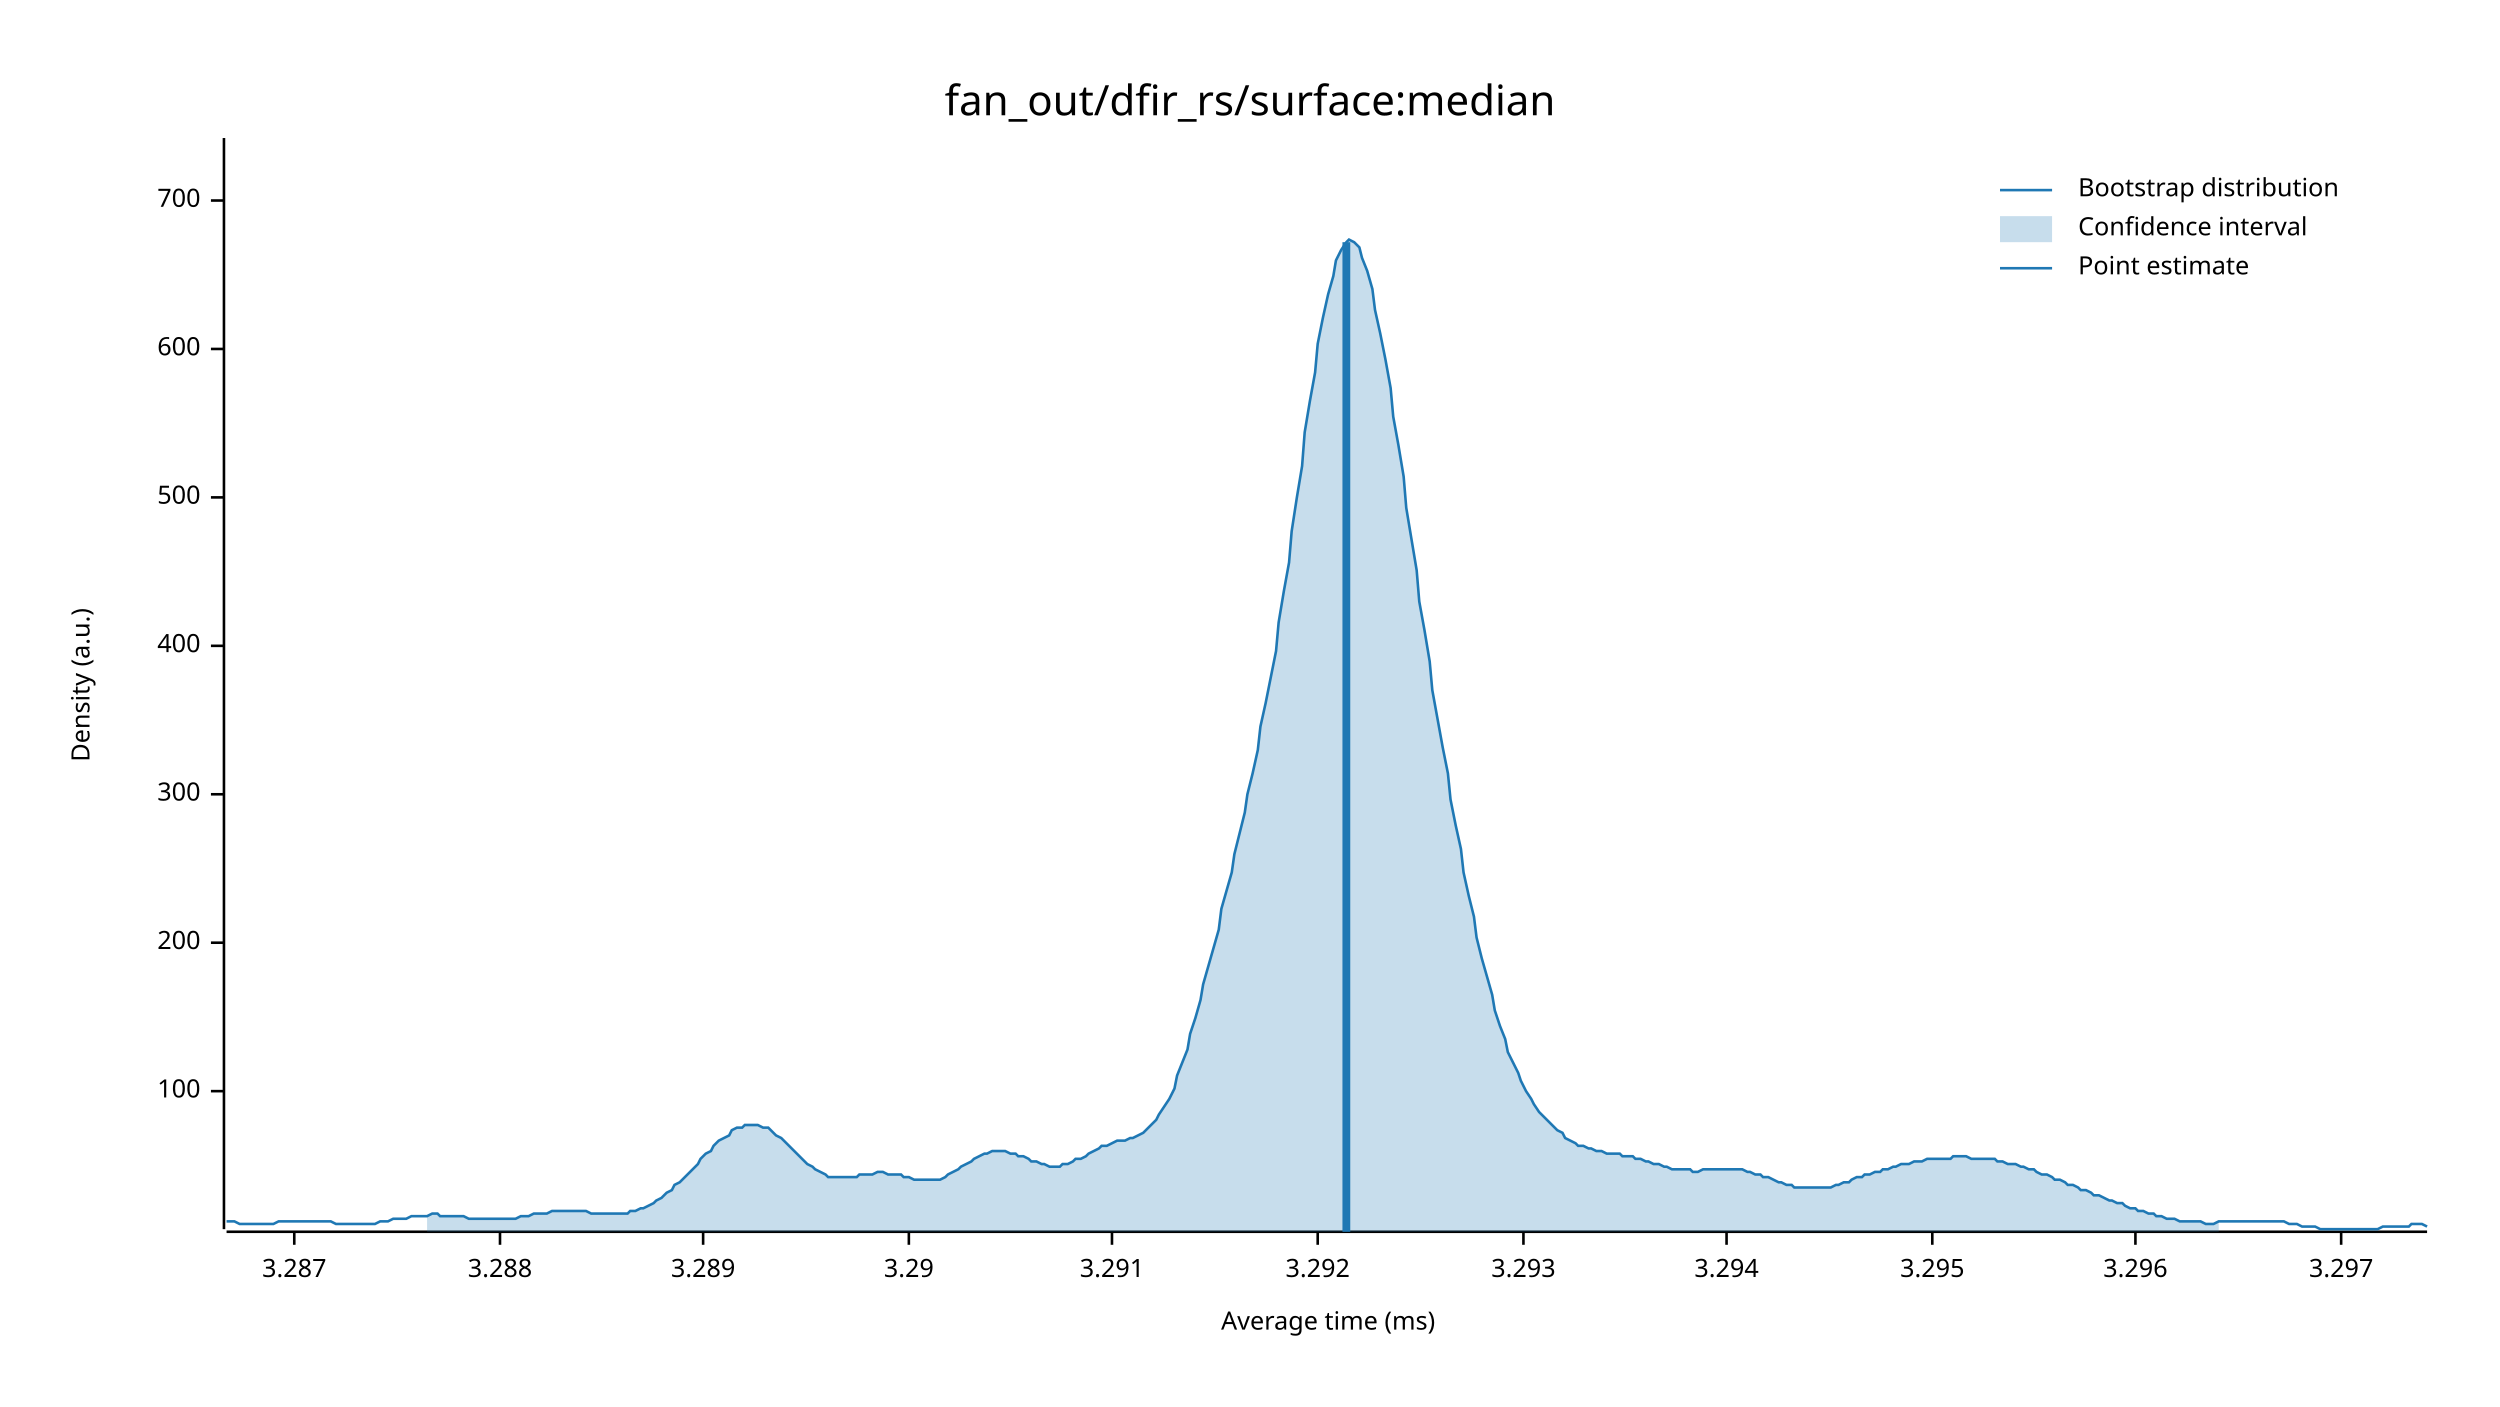
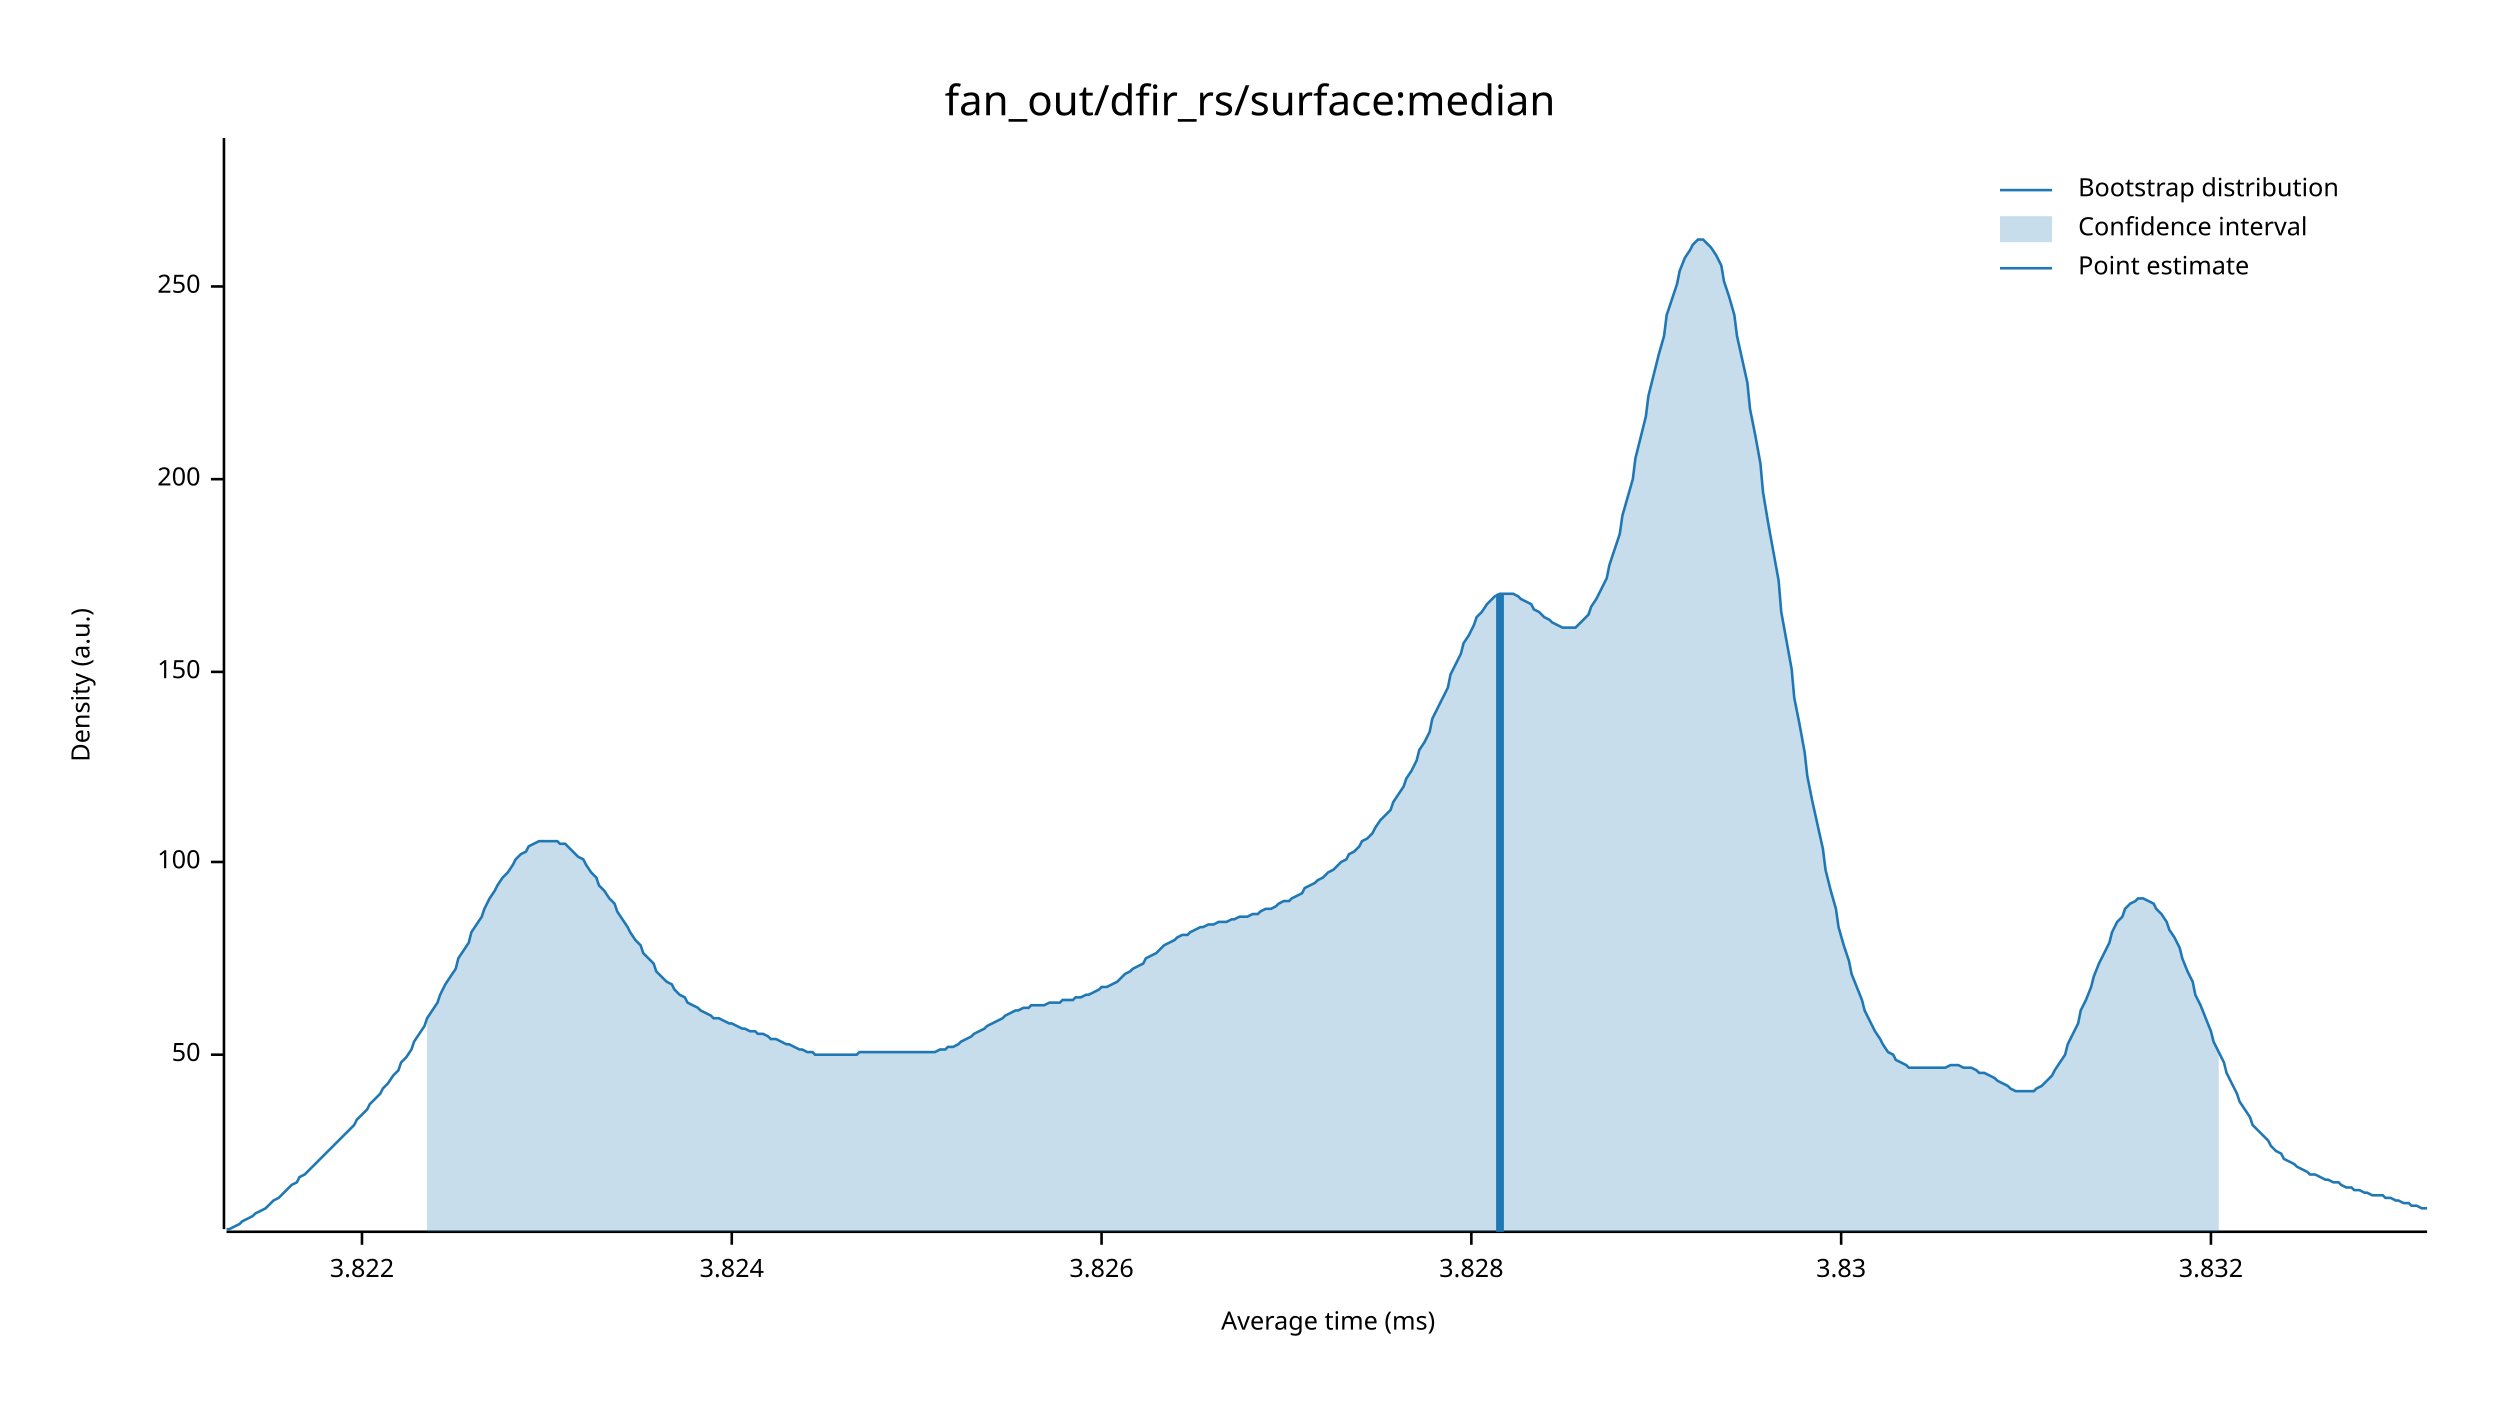
<svg xmlns="http://www.w3.org/2000/svg" width="960" height="540" viewBox="0 0 960 540">
  <text x="480" y="32" dy="0.76em" text-anchor="middle" font-family="sans-serif" font-size="16.129" opacity="1" fill="#000000">
fan_out/dfir_rs/surface:median
</text>
  <text x="27" y="263" dy="0.76em" text-anchor="middle" font-family="sans-serif" font-size="9.677" opacity="1" fill="#000000" transform="rotate(270, 27, 263)">
Density (a.u.)
</text>
  <text x="510" y="513" dy="-0.5ex" text-anchor="middle" font-family="sans-serif" font-size="9.677" opacity="1" fill="#000000">
Average time (ms)
</text>
  <polyline fill="none" opacity="1" stroke="#000000" stroke-width="1" points="86,53 86,472 " />
-   <text x="77" y="419" dy="0.5ex" text-anchor="end" font-family="sans-serif" font-size="9.677" opacity="1" fill="#000000">
+   <text x="77" y="405" dy="0.5ex" text-anchor="end" font-family="sans-serif" font-size="9.677" opacity="1" fill="#000000">
+ 50
+ </text>
+   <polyline fill="none" opacity="1" stroke="#000000" stroke-width="1" points="81,405 86,405 " />
+   <text x="77" y="331" dy="0.5ex" text-anchor="end" font-family="sans-serif" font-size="9.677" opacity="1" fill="#000000">
100
</text>
-   <polyline fill="none" opacity="1" stroke="#000000" stroke-width="1" points="81,419 86,419 " />
-   <text x="77" y="362" dy="0.5ex" text-anchor="end" font-family="sans-serif" font-size="9.677" opacity="1" fill="#000000">
+   <polyline fill="none" opacity="1" stroke="#000000" stroke-width="1" points="81,331 86,331 " />
+   <text x="77" y="258" dy="0.5ex" text-anchor="end" font-family="sans-serif" font-size="9.677" opacity="1" fill="#000000">
+ 150
+ </text>
+   <polyline fill="none" opacity="1" stroke="#000000" stroke-width="1" points="81,258 86,258 " />
+   <text x="77" y="184" dy="0.5ex" text-anchor="end" font-family="sans-serif" font-size="9.677" opacity="1" fill="#000000">
200
</text>
-   <polyline fill="none" opacity="1" stroke="#000000" stroke-width="1" points="81,362 86,362 " />
-   <text x="77" y="305" dy="0.5ex" text-anchor="end" font-family="sans-serif" font-size="9.677" opacity="1" fill="#000000">
- 300
+   <polyline fill="none" opacity="1" stroke="#000000" stroke-width="1" points="81,184 86,184 " />
+   <text x="77" y="110" dy="0.5ex" text-anchor="end" font-family="sans-serif" font-size="9.677" opacity="1" fill="#000000">
+ 250
</text>
-   <polyline fill="none" opacity="1" stroke="#000000" stroke-width="1" points="81,305 86,305 " />
-   <text x="77" y="248" dy="0.5ex" text-anchor="end" font-family="sans-serif" font-size="9.677" opacity="1" fill="#000000">
- 400
+   <polyline fill="none" opacity="1" stroke="#000000" stroke-width="1" points="81,110 86,110 " />
+   <polyline fill="none" opacity="1" stroke="#000000" stroke-width="1" points="87,473 932,473 " />
+   <text x="139" y="483" dy="0.76em" text-anchor="middle" font-family="sans-serif" font-size="9.677" opacity="1" fill="#000000">
+ 3.822
</text>
-   <polyline fill="none" opacity="1" stroke="#000000" stroke-width="1" points="81,248 86,248 " />
-   <text x="77" y="191" dy="0.5ex" text-anchor="end" font-family="sans-serif" font-size="9.677" opacity="1" fill="#000000">
- 500
+   <polyline fill="none" opacity="1" stroke="#000000" stroke-width="1" points="139,473 139,478 " />
+   <text x="281" y="483" dy="0.76em" text-anchor="middle" font-family="sans-serif" font-size="9.677" opacity="1" fill="#000000">
+ 3.824
</text>
-   <polyline fill="none" opacity="1" stroke="#000000" stroke-width="1" points="81,191 86,191 " />
-   <text x="77" y="134" dy="0.5ex" text-anchor="end" font-family="sans-serif" font-size="9.677" opacity="1" fill="#000000">
- 600
+   <polyline fill="none" opacity="1" stroke="#000000" stroke-width="1" points="281,473 281,478 " />
+   <text x="423" y="483" dy="0.76em" text-anchor="middle" font-family="sans-serif" font-size="9.677" opacity="1" fill="#000000">
+ 3.826
</text>
-   <polyline fill="none" opacity="1" stroke="#000000" stroke-width="1" points="81,134 86,134 " />
-   <text x="77" y="77" dy="0.5ex" text-anchor="end" font-family="sans-serif" font-size="9.677" opacity="1" fill="#000000">
- 700
+   <polyline fill="none" opacity="1" stroke="#000000" stroke-width="1" points="423,473 423,478 " />
+   <text x="565" y="483" dy="0.76em" text-anchor="middle" font-family="sans-serif" font-size="9.677" opacity="1" fill="#000000">
+ 3.828
</text>
-   <polyline fill="none" opacity="1" stroke="#000000" stroke-width="1" points="81,77 86,77 " />
-   <polyline fill="none" opacity="1" stroke="#000000" stroke-width="1" points="87,473 932,473 " />
-   <text x="113" y="483" dy="0.76em" text-anchor="middle" font-family="sans-serif" font-size="9.677" opacity="1" fill="#000000">
- 3.287
+   <polyline fill="none" opacity="1" stroke="#000000" stroke-width="1" points="565,473 565,478 " />
+   <text x="707" y="483" dy="0.76em" text-anchor="middle" font-family="sans-serif" font-size="9.677" opacity="1" fill="#000000">
+ 3.83
</text>
-   <polyline fill="none" opacity="1" stroke="#000000" stroke-width="1" points="113,473 113,478 " />
-   <text x="192" y="483" dy="0.76em" text-anchor="middle" font-family="sans-serif" font-size="9.677" opacity="1" fill="#000000">
- 3.288
+   <polyline fill="none" opacity="1" stroke="#000000" stroke-width="1" points="707,473 707,478 " />
+   <text x="849" y="483" dy="0.76em" text-anchor="middle" font-family="sans-serif" font-size="9.677" opacity="1" fill="#000000">
+ 3.832
</text>
-   <polyline fill="none" opacity="1" stroke="#000000" stroke-width="1" points="192,473 192,478 " />
-   <text x="270" y="483" dy="0.76em" text-anchor="middle" font-family="sans-serif" font-size="9.677" opacity="1" fill="#000000">
- 3.289
- </text>
-   <polyline fill="none" opacity="1" stroke="#000000" stroke-width="1" points="270,473 270,478 " />
-   <text x="349" y="483" dy="0.76em" text-anchor="middle" font-family="sans-serif" font-size="9.677" opacity="1" fill="#000000">
- 3.29
- </text>
-   <polyline fill="none" opacity="1" stroke="#000000" stroke-width="1" points="349,473 349,478 " />
-   <text x="427" y="483" dy="0.76em" text-anchor="middle" font-family="sans-serif" font-size="9.677" opacity="1" fill="#000000">
- 3.291
- </text>
-   <polyline fill="none" opacity="1" stroke="#000000" stroke-width="1" points="427,473 427,478 " />
-   <text x="506" y="483" dy="0.76em" text-anchor="middle" font-family="sans-serif" font-size="9.677" opacity="1" fill="#000000">
- 3.292
- </text>
-   <polyline fill="none" opacity="1" stroke="#000000" stroke-width="1" points="506,473 506,478 " />
-   <text x="585" y="483" dy="0.76em" text-anchor="middle" font-family="sans-serif" font-size="9.677" opacity="1" fill="#000000">
- 3.293
- </text>
-   <polyline fill="none" opacity="1" stroke="#000000" stroke-width="1" points="585,473 585,478 " />
-   <text x="663" y="483" dy="0.76em" text-anchor="middle" font-family="sans-serif" font-size="9.677" opacity="1" fill="#000000">
- 3.294
- </text>
-   <polyline fill="none" opacity="1" stroke="#000000" stroke-width="1" points="663,473 663,478 " />
-   <text x="742" y="483" dy="0.76em" text-anchor="middle" font-family="sans-serif" font-size="9.677" opacity="1" fill="#000000">
- 3.295
- </text>
-   <polyline fill="none" opacity="1" stroke="#000000" stroke-width="1" points="742,473 742,478 " />
-   <text x="820" y="483" dy="0.76em" text-anchor="middle" font-family="sans-serif" font-size="9.677" opacity="1" fill="#000000">
- 3.296
- </text>
-   <polyline fill="none" opacity="1" stroke="#000000" stroke-width="1" points="820,473 820,478 " />
-   <text x="899" y="483" dy="0.76em" text-anchor="middle" font-family="sans-serif" font-size="9.677" opacity="1" fill="#000000">
- 3.297
- </text>
-   <polyline fill="none" opacity="1" stroke="#000000" stroke-width="1" points="899,473 899,478 " />
-   <polyline fill="none" opacity="1" stroke="#1F78B4" stroke-width="1" points="87,469 88,469 90,469 92,470 93,470 95,470 97,470 98,470 100,470 102,470 103,470 105,470 107,469 109,469 110,469 112,469 114,469 115,469 117,469 119,469 120,469 122,469 124,469 125,469 127,469 129,470 131,470 132,470 134,470 136,470 137,470 139,470 141,470 142,470 144,470 146,469 147,469 149,469 151,468 153,468 154,468 156,468 158,467 159,467 161,467 163,467 164,467 166,466 168,466 169,467 171,467 173,467 175,467 176,467 178,467 180,468 181,468 183,468 185,468 186,468 188,468 190,468 191,468 193,468 195,468 197,468 198,468 200,467 202,467 203,467 205,466 207,466 208,466 210,466 212,465 214,465 215,465 217,465 219,465 220,465 222,465 224,465 225,465 227,466 229,466 230,466 232,466 234,466 236,466 237,466 239,466 241,466 242,465 244,465 246,464 247,464 249,463 251,462 252,461 254,460 256,458 258,457 259,455 261,454 263,452 264,451 266,449 268,447 269,445 271,443 273,442 274,440 276,438 278,437 280,436 281,434 283,433 285,433 286,432 288,432 290,432 291,432 293,433 295,433 296,434 298,436 300,437 302,439 303,440 305,442 307,444 308,445 310,447 312,448 313,449 315,450 317,451 318,452 320,452 322,452 324,452 325,452 327,452 329,452 330,451 332,451 334,451 335,451 337,450 339,450 341,451 342,451 344,451 346,451 347,452 349,452 351,453 352,453 354,453 356,453 357,453 359,453 361,453 363,452 364,451 366,450 368,449 369,448 371,447 373,446 374,445 376,444 378,443 379,443 381,442 383,442 385,442 386,442 388,443 390,443 391,444 393,444 395,445 396,446 398,446 400,447 401,447 403,448 405,448 407,448 408,447 410,447 412,446 413,445 415,445 417,444 418,443 420,442 422,441 423,440 425,440 427,439 429,438 430,438 432,438 434,437 435,437 437,436 439,435 440,434 442,432 444,430 445,428 447,425 449,422 451,418 452,413 454,408 456,403 457,397 459,391 461,384 462,378 464,371 466,364 468,357 469,349 471,342 473,335 474,328 476,320 478,312 479,305 481,297 483,288 484,279 486,270 488,260 490,250 491,239 493,227 495,216 496,204 498,191 500,179 501,166 503,154 505,143 506,132 508,122 510,113 512,106 513,100 515,96 517,93 518,92 520,93 522,95 523,99 525,104 527,111 528,119 530,128 532,138 534,149 535,160 537,171 539,183 540,195 542,207 544,219 545,231 547,242 549,254 550,265 552,276 554,287 556,297 557,307 559,317 561,326 562,335 564,344 566,352 567,360 569,368 571,375 573,382 574,388 576,394 578,399 579,404 581,408 583,412 584,415 586,419 588,422 589,424 591,427 593,429 595,431 596,432 598,434 600,435 601,437 603,438 605,439 606,440 608,440 610,441 611,441 613,442 615,442 617,443 618,443 620,443 622,443 623,444 625,444 627,444 628,445 630,445 632,446 633,446 635,447 637,447 639,448 640,448 642,449 644,449 645,449 647,449 649,449 650,450 652,450 654,449 655,449 657,449 659,449 661,449 662,449 664,449 666,449 667,449 669,449 671,450 672,450 674,451 676,451 677,452 679,452 681,453 683,454 684,454 686,455 688,455 689,456 691,456 693,456 694,456 696,456 698,456 700,456 701,456 703,456 705,455 706,455 708,454 710,454 711,453 713,452 715,452 716,451 718,451 720,450 722,450 723,449 725,449 727,448 728,448 730,447 732,447 733,447 735,446 737,446 738,446 740,445 742,445 744,445 745,445 747,445 749,445 750,444 752,444 754,444 755,444 757,445 759,445 760,445 762,445 764,445 766,445 767,446 769,446 771,447 772,447 774,447 776,448 777,448 779,449 781,449 782,450 784,451 786,451 788,452 789,453 791,453 793,454 794,455 796,455 798,456 799,457 801,457 803,458 804,459 806,459 808,460 810,461 811,461 813,462 815,462 816,463 818,464 820,464 821,465 823,465 825,466 827,466 828,467 830,467 832,468 833,468 835,468 837,469 838,469 840,469 842,469 843,469 845,469 847,470 849,470 850,470 852,469 854,469 855,469 857,469 859,469 860,469 862,469 864,469 865,469 867,469 869,469 871,469 872,469 874,469 876,469 877,469 879,470 881,470 882,470 884,471 886,471 887,471 889,471 891,472 893,472 894,472 896,472 898,472 899,472 901,472 903,472 904,472 906,472 908,472 909,472 911,472 913,472 915,471 916,471 918,471 920,471 921,471 923,471 925,471 926,470 928,470 930,470 932,471 " />
-   <polygon opacity="0.25" fill="#1F78B4" points="164,467 166,466 168,466 169,467 171,467 173,467 175,467 176,467 178,467 180,468 181,468 183,468 185,468 186,468 188,468 190,468 191,468 193,468 195,468 197,468 198,468 200,467 202,467 203,467 205,466 207,466 208,466 210,466 212,465 214,465 215,465 217,465 219,465 220,465 222,465 224,465 225,465 227,466 229,466 230,466 232,466 234,466 236,466 237,466 239,466 241,466 242,465 244,465 246,464 247,464 249,463 251,462 252,461 254,460 256,458 258,457 259,455 261,454 263,452 264,451 266,449 268,447 269,445 271,443 273,442 274,440 276,438 278,437 280,436 281,434 283,433 285,433 286,432 288,432 290,432 291,432 293,433 295,433 296,434 298,436 300,437 302,439 303,440 305,442 307,444 308,445 310,447 312,448 313,449 315,450 317,451 318,452 320,452 322,452 324,452 325,452 327,452 329,452 330,451 332,451 334,451 335,451 337,450 339,450 341,451 342,451 344,451 346,451 347,452 349,452 351,453 352,453 354,453 356,453 357,453 359,453 361,453 363,452 364,451 366,450 368,449 369,448 371,447 373,446 374,445 376,444 378,443 379,443 381,442 383,442 385,442 386,442 388,443 390,443 391,444 393,444 395,445 396,446 398,446 400,447 401,447 403,448 405,448 407,448 408,447 410,447 412,446 413,445 415,445 417,444 418,443 420,442 422,441 423,440 425,440 427,439 429,438 430,438 432,438 434,437 435,437 437,436 439,435 440,434 442,432 444,430 445,428 447,425 449,422 451,418 452,413 454,408 456,403 457,397 459,391 461,384 462,378 464,371 466,364 468,357 469,349 471,342 473,335 474,328 476,320 478,312 479,305 481,297 483,288 484,279 486,270 488,260 490,250 491,239 493,227 495,216 496,204 498,191 500,179 501,166 503,154 505,143 506,132 508,122 510,113 512,106 513,100 515,96 517,93 518,92 520,93 522,95 523,99 525,104 527,111 528,119 530,128 532,138 534,149 535,160 537,171 539,183 540,195 542,207 544,219 545,231 547,242 549,254 550,265 552,276 554,287 556,297 557,307 559,317 561,326 562,335 564,344 566,352 567,360 569,368 571,375 573,382 574,388 576,394 578,399 579,404 581,408 583,412 584,415 586,419 588,422 589,424 591,427 593,429 595,431 596,432 598,434 600,435 601,437 603,438 605,439 606,440 608,440 610,441 611,441 613,442 615,442 617,443 618,443 620,443 622,443 623,444 625,444 627,444 628,445 630,445 632,446 633,446 635,447 637,447 639,448 640,448 642,449 644,449 645,449 647,449 649,449 650,450 652,450 654,449 655,449 657,449 659,449 661,449 662,449 664,449 666,449 667,449 669,449 671,450 672,450 674,451 676,451 677,452 679,452 681,453 683,454 684,454 686,455 688,455 689,456 691,456 693,456 694,456 696,456 698,456 700,456 701,456 703,456 705,455 706,455 708,454 710,454 711,453 713,452 715,452 716,451 718,451 720,450 722,450 723,449 725,449 727,448 728,448 730,447 732,447 733,447 735,446 737,446 738,446 740,445 742,445 744,445 745,445 747,445 749,445 750,444 752,444 754,444 755,444 757,445 759,445 760,445 762,445 764,445 766,445 767,446 769,446 771,447 772,447 774,447 776,448 777,448 779,449 781,449 782,450 784,451 786,451 788,452 789,453 791,453 793,454 794,455 796,455 798,456 799,457 801,457 803,458 804,459 806,459 808,460 810,461 811,461 813,462 815,462 816,463 818,464 820,464 821,465 823,465 825,466 827,466 828,467 830,467 832,468 833,468 835,468 837,469 838,469 840,469 842,469 843,469 845,469 847,470 849,470 850,470 852,469 852,473 164,473 " />
-   <polyline fill="none" opacity="1" stroke="#1F78B4" stroke-width="3" points="517,473 517,93 " />
+   <polyline fill="none" opacity="1" stroke="#000000" stroke-width="1" points="849,473 849,478 " />
+   <polyline fill="none" opacity="1" stroke="#1F78B4" stroke-width="1" points="87,472 88,472 90,471 92,470 93,469 95,468 97,467 98,466 100,465 102,464 103,463 105,461 107,460 109,458 110,457 112,455 114,454 115,452 117,451 119,449 120,448 122,446 124,444 125,443 127,441 129,439 131,437 132,436 134,434 136,432 137,430 139,428 141,426 142,424 144,422 146,420 147,418 149,416 151,413 153,411 154,408 156,406 158,403 159,400 161,397 163,394 164,391 166,388 168,385 169,382 171,378 173,375 175,372 176,368 178,365 180,362 181,358 183,355 185,352 186,349 188,345 190,342 191,340 193,337 195,335 197,332 198,330 200,328 202,327 203,325 205,324 207,323 208,323 210,323 212,323 214,323 215,324 217,324 219,326 220,327 222,329 224,330 225,332 227,335 229,337 230,340 232,342 234,345 236,347 237,350 239,353 241,356 242,358 244,361 246,363 247,366 249,368 251,370 252,373 254,375 256,377 258,378 259,380 261,382 263,383 264,385 266,386 268,387 269,388 271,389 273,390 274,391 276,391 278,392 280,393 281,393 283,394 285,395 286,395 288,396 290,396 291,397 293,397 295,398 296,399 298,399 300,400 302,401 303,401 305,402 307,403 308,403 310,404 312,404 313,405 315,405 317,405 318,405 320,405 322,405 324,405 325,405 327,405 329,405 330,404 332,404 334,404 335,404 337,404 339,404 341,404 342,404 344,404 346,404 347,404 349,404 351,404 352,404 354,404 356,404 357,404 359,404 361,403 363,403 364,402 366,402 368,401 369,400 371,399 373,398 374,397 376,396 378,395 379,394 381,393 383,392 385,391 386,390 388,389 390,388 391,388 393,387 395,387 396,386 398,386 400,386 401,386 403,385 405,385 407,385 408,384 410,384 412,384 413,383 415,383 417,382 418,382 420,381 422,380 423,379 425,379 427,378 429,377 430,376 432,374 434,373 435,372 437,371 439,370 440,368 442,367 444,366 445,365 447,363 449,362 451,361 452,360 454,359 456,359 457,358 459,357 461,356 462,356 464,355 466,355 468,354 469,354 471,354 473,353 474,353 476,352 478,352 479,352 481,351 483,351 484,350 486,349 488,349 490,348 491,347 493,346 495,346 496,345 498,344 500,343 501,341 503,340 505,339 506,338 508,337 510,335 512,334 513,333 515,331 517,330 518,328 520,327 522,325 523,323 525,322 527,320 528,318 530,315 532,313 534,311 535,308 537,305 539,302 540,299 542,296 544,292 545,288 547,285 549,281 550,276 552,272 554,268 556,264 557,259 559,255 561,251 562,247 564,244 566,240 567,237 569,235 571,232 573,230 574,229 576,228 578,228 579,228 581,228 583,229 584,230 586,231 588,232 589,234 591,235 593,237 595,238 596,239 598,240 600,241 601,241 603,241 605,241 606,240 608,238 610,236 611,233 613,230 615,226 617,222 618,217 620,211 622,205 623,198 625,191 627,184 628,176 630,168 632,160 633,152 635,144 637,136 639,129 640,121 642,115 644,109 645,104 647,99 649,96 650,94 652,92 654,92 655,93 657,95 659,98 661,102 662,108 664,114 666,121 667,129 669,138 671,147 672,157 674,167 676,178 677,189 679,201 681,212 683,223 684,235 686,246 688,257 689,268 691,278 693,289 694,298 696,308 698,317 700,326 701,334 703,342 705,349 706,356 708,363 710,369 711,374 713,379 715,384 716,388 718,392 720,396 722,399 723,401 725,404 727,405 728,407 730,408 732,409 733,410 735,410 737,410 738,410 740,410 742,410 744,410 745,410 747,410 749,409 750,409 752,409 754,410 755,410 757,410 759,411 760,412 762,412 764,413 766,414 767,415 769,416 771,417 772,418 774,419 776,419 777,419 779,419 781,419 782,418 784,417 786,415 788,413 789,411 791,408 793,405 794,401 796,397 798,393 799,388 801,384 803,379 804,375 806,370 808,366 810,362 811,358 813,354 815,352 816,349 818,347 820,346 821,345 823,345 825,346 827,347 828,349 830,351 832,354 833,357 835,360 837,364 838,368 840,373 842,377 843,382 845,386 847,391 849,396 850,400 852,404 854,408 855,412 857,416 859,420 860,423 862,426 864,429 865,432 867,434 869,436 871,438 872,440 874,442 876,443 877,445 879,446 881,447 882,448 884,449 886,450 887,451 889,451 891,452 893,453 894,453 896,454 898,454 899,455 901,456 903,456 904,457 906,457 908,458 909,458 911,459 913,459 915,459 916,460 918,460 920,461 921,461 923,462 925,462 926,463 928,463 930,464 932,464 " />
+   <polygon opacity="0.25" fill="#1F78B4" points="164,391 166,388 168,385 169,382 171,378 173,375 175,372 176,368 178,365 180,362 181,358 183,355 185,352 186,349 188,345 190,342 191,340 193,337 195,335 197,332 198,330 200,328 202,327 203,325 205,324 207,323 208,323 210,323 212,323 214,323 215,324 217,324 219,326 220,327 222,329 224,330 225,332 227,335 229,337 230,340 232,342 234,345 236,347 237,350 239,353 241,356 242,358 244,361 246,363 247,366 249,368 251,370 252,373 254,375 256,377 258,378 259,380 261,382 263,383 264,385 266,386 268,387 269,388 271,389 273,390 274,391 276,391 278,392 280,393 281,393 283,394 285,395 286,395 288,396 290,396 291,397 293,397 295,398 296,399 298,399 300,400 302,401 303,401 305,402 307,403 308,403 310,404 312,404 313,405 315,405 317,405 318,405 320,405 322,405 324,405 325,405 327,405 329,405 330,404 332,404 334,404 335,404 337,404 339,404 341,404 342,404 344,404 346,404 347,404 349,404 351,404 352,404 354,404 356,404 357,404 359,404 361,403 363,403 364,402 366,402 368,401 369,400 371,399 373,398 374,397 376,396 378,395 379,394 381,393 383,392 385,391 386,390 388,389 390,388 391,388 393,387 395,387 396,386 398,386 400,386 401,386 403,385 405,385 407,385 408,384 410,384 412,384 413,383 415,383 417,382 418,382 420,381 422,380 423,379 425,379 427,378 429,377 430,376 432,374 434,373 435,372 437,371 439,370 440,368 442,367 444,366 445,365 447,363 449,362 451,361 452,360 454,359 456,359 457,358 459,357 461,356 462,356 464,355 466,355 468,354 469,354 471,354 473,353 474,353 476,352 478,352 479,352 481,351 483,351 484,350 486,349 488,349 490,348 491,347 493,346 495,346 496,345 498,344 500,343 501,341 503,340 505,339 506,338 508,337 510,335 512,334 513,333 515,331 517,330 518,328 520,327 522,325 523,323 525,322 527,320 528,318 530,315 532,313 534,311 535,308 537,305 539,302 540,299 542,296 544,292 545,288 547,285 549,281 550,276 552,272 554,268 556,264 557,259 559,255 561,251 562,247 564,244 566,240 567,237 569,235 571,232 573,230 574,229 576,228 578,228 579,228 581,228 583,229 584,230 586,231 588,232 589,234 591,235 593,237 595,238 596,239 598,240 600,241 601,241 603,241 605,241 606,240 608,238 610,236 611,233 613,230 615,226 617,222 618,217 620,211 622,205 623,198 625,191 627,184 628,176 630,168 632,160 633,152 635,144 637,136 639,129 640,121 642,115 644,109 645,104 647,99 649,96 650,94 652,92 654,92 655,93 657,95 659,98 661,102 662,108 664,114 666,121 667,129 669,138 671,147 672,157 674,167 676,178 677,189 679,201 681,212 683,223 684,235 686,246 688,257 689,268 691,278 693,289 694,298 696,308 698,317 700,326 701,334 703,342 705,349 706,356 708,363 710,369 711,374 713,379 715,384 716,388 718,392 720,396 722,399 723,401 725,404 727,405 728,407 730,408 732,409 733,410 735,410 737,410 738,410 740,410 742,410 744,410 745,410 747,410 749,409 750,409 752,409 754,410 755,410 757,410 759,411 760,412 762,412 764,413 766,414 767,415 769,416 771,417 772,418 774,419 776,419 777,419 779,419 781,419 782,418 784,417 786,415 788,413 789,411 791,408 793,405 794,401 796,397 798,393 799,388 801,384 803,379 804,375 806,370 808,366 810,362 811,358 813,354 815,352 816,349 818,347 820,346 821,345 823,345 825,346 827,347 828,349 830,351 832,354 833,357 835,360 837,364 838,368 840,373 842,377 843,382 845,386 847,391 849,396 850,400 852,404 852,473 164,473 " />
+   <polyline fill="none" opacity="1" stroke="#1F78B4" stroke-width="3" points="576,473 576,228 " />
  <text x="798" y="68" dy="0.76em" text-anchor="start" font-family="sans-serif" font-size="9.677" opacity="1" fill="#000000">
Bootstrap distribution
</text>
  <text x="798" y="83" dy="0.76em" text-anchor="start" font-family="sans-serif" font-size="9.677" opacity="1" fill="#000000">
Confidence interval
</text>
  <text x="798" y="98" dy="0.76em" text-anchor="start" font-family="sans-serif" font-size="9.677" opacity="1" fill="#000000">
Point estimate
</text>
  <polyline fill="none" opacity="1" stroke="#1F78B4" stroke-width="1" points="768,73 788,73 " />
  <rect x="768" y="83" width="20" height="10" opacity="0.25" fill="#1F78B4" stroke="none" />
  <polyline fill="none" opacity="1" stroke="#1F78B4" stroke-width="1" points="768,103 788,103 " />
</svg>
